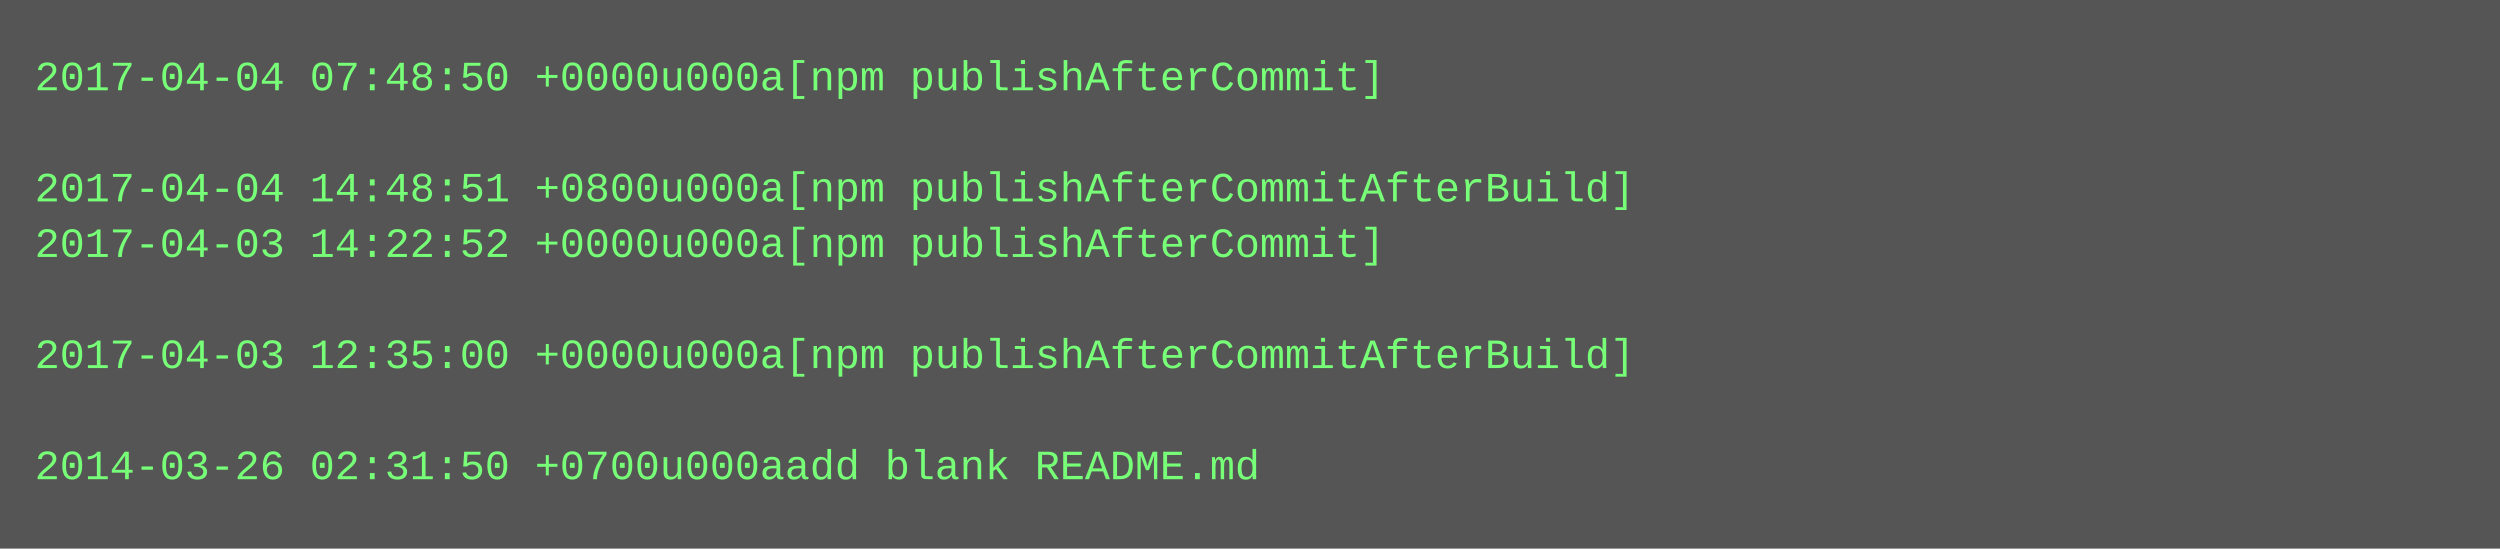
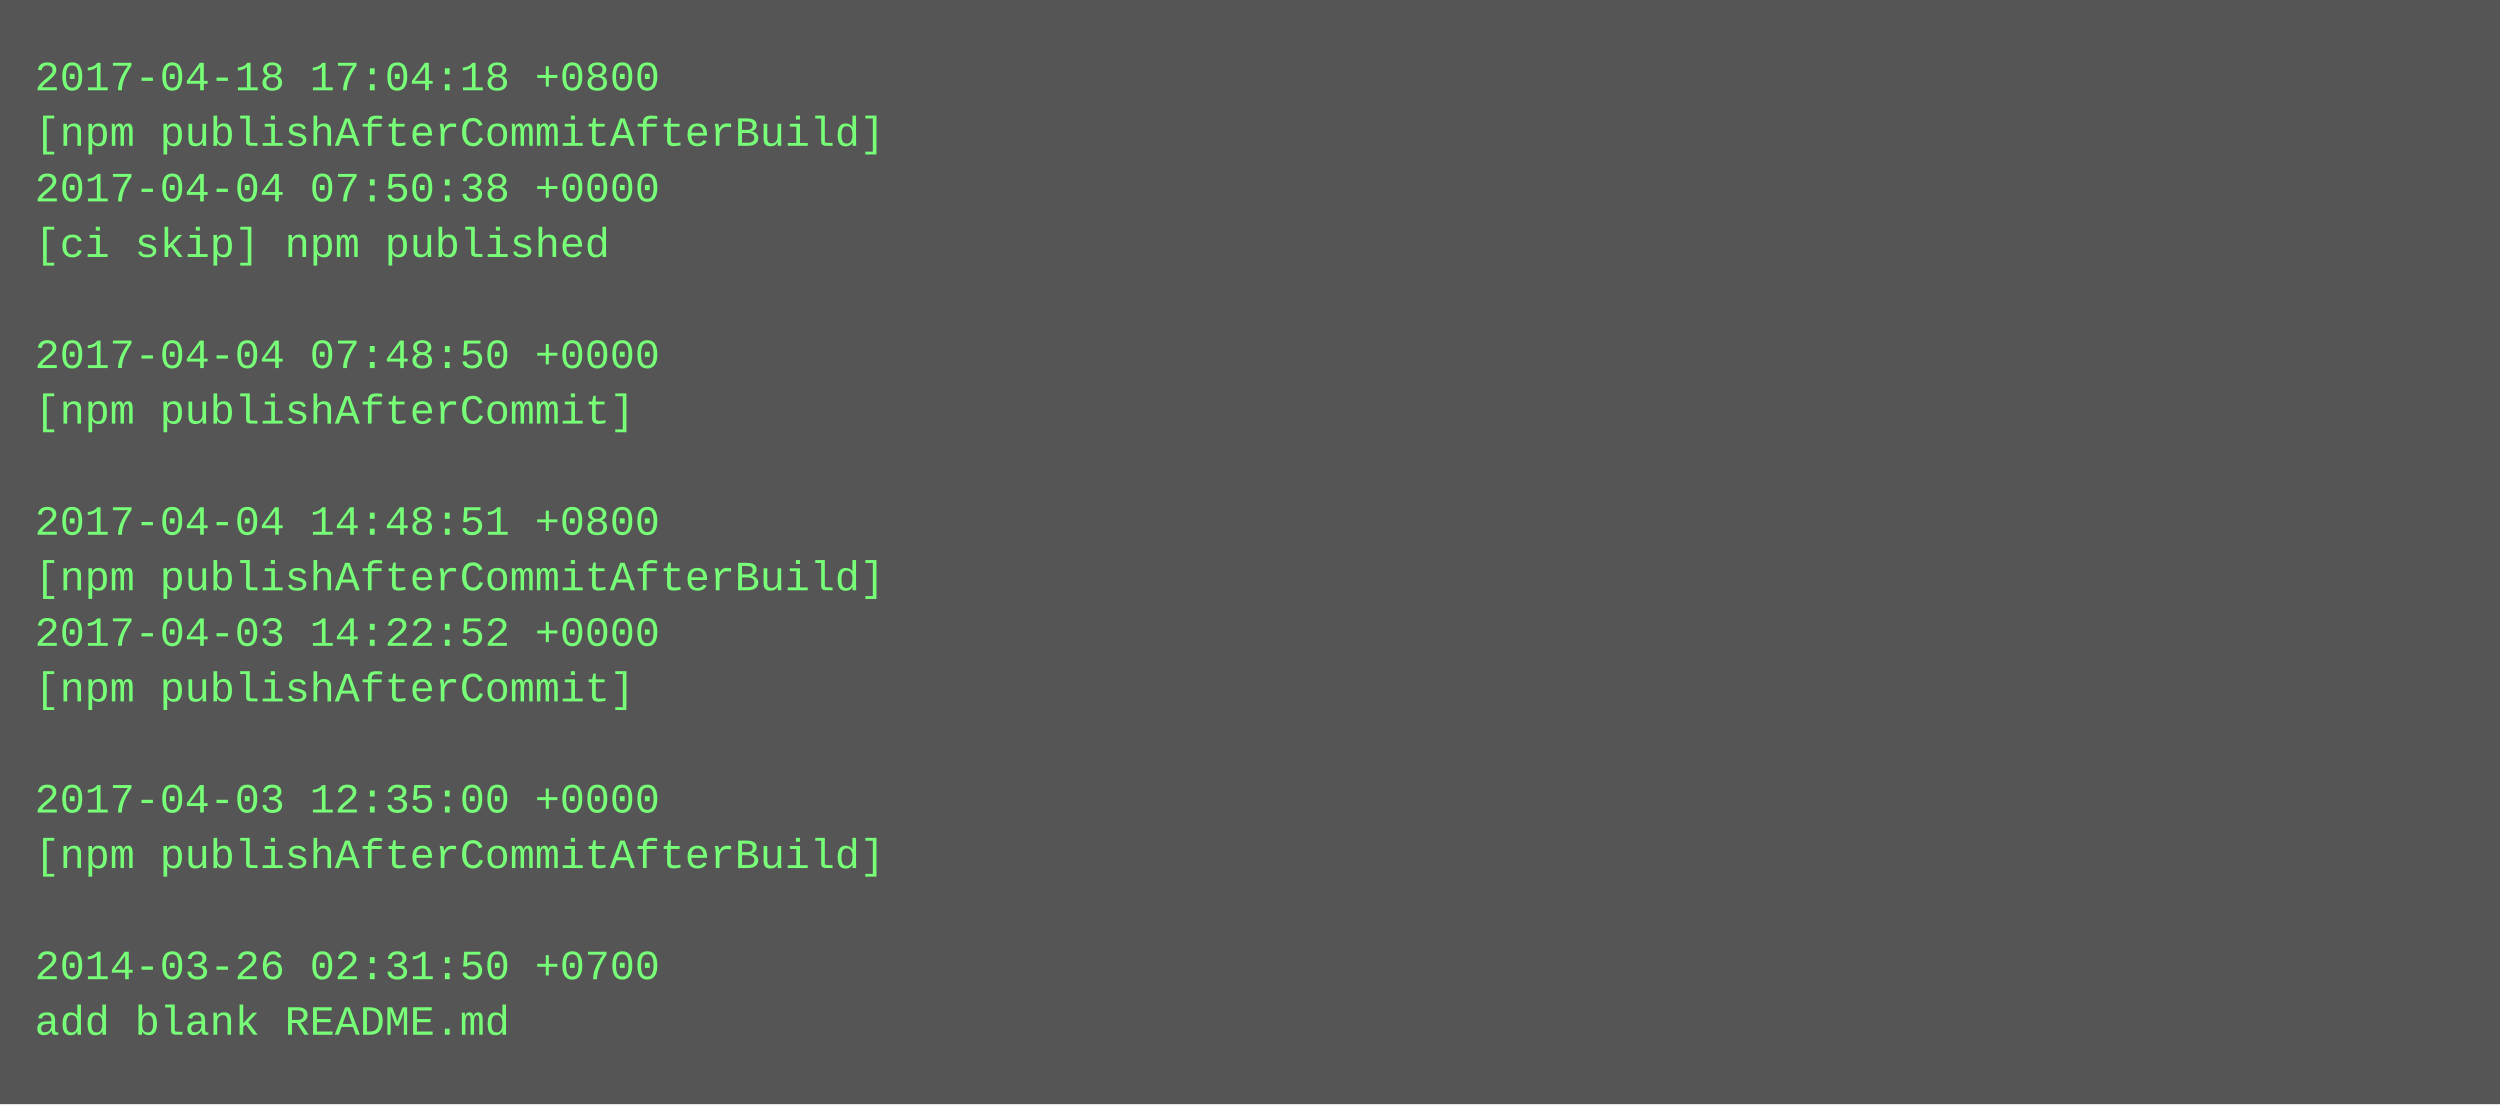
- <svg xmlns="http://www.w3.org/2000/svg" height="158" width="720">
-   <rect height="158" fill="#555" width="720" />
+ <svg xmlns="http://www.w3.org/2000/svg" height="318" width="720">
+   <rect height="318" fill="#555" width="720" />
  <text fill="#7f7" font-family="Courier New" font-size="12" xml:space="preserve">
-     <tspan x="10" y="26">2017-04-04 07:48:50 +0000u000a[npm publishAfterCommit]</tspan>
-     <tspan x="10" y="42" />
-     <tspan x="10" y="58">2017-04-04 14:48:51 +0800u000a[npm publishAfterCommitAfterBuild]</tspan>
-     <tspan x="10" y="74">2017-04-03 14:22:52 +0000u000a[npm publishAfterCommit]</tspan>
+     <tspan x="10" y="26">2017-04-18 17:04:18 +0800</tspan>
+     <tspan x="10" y="42">[npm publishAfterCommitAfterBuild]</tspan>
+     <tspan x="10" y="58">2017-04-04 07:50:38 +0000</tspan>
+     <tspan x="10" y="74">[ci skip] npm published</tspan>
    <tspan x="10" y="90" />
-     <tspan x="10" y="106">2017-04-03 12:35:00 +0000u000a[npm publishAfterCommitAfterBuild]</tspan>
-     <tspan x="10" y="122" />
-     <tspan x="10" y="138">2014-03-26 02:31:50 +0700u000aadd blank README.md</tspan>
+     <tspan x="10" y="106">2017-04-04 07:48:50 +0000</tspan>
+     <tspan x="10" y="122">[npm publishAfterCommit]</tspan>
+     <tspan x="10" y="138" />
+     <tspan x="10" y="154">2017-04-04 14:48:51 +0800</tspan>
+     <tspan x="10" y="170">[npm publishAfterCommitAfterBuild]</tspan>
+     <tspan x="10" y="186">2017-04-03 14:22:52 +0000</tspan>
+     <tspan x="10" y="202">[npm publishAfterCommit]</tspan>
+     <tspan x="10" y="218" />
+     <tspan x="10" y="234">2017-04-03 12:35:00 +0000</tspan>
+     <tspan x="10" y="250">[npm publishAfterCommitAfterBuild]</tspan>
+     <tspan x="10" y="266" />
+     <tspan x="10" y="282">2014-03-26 02:31:50 +0700</tspan>
+     <tspan x="10" y="298">add blank README.md</tspan>
  </text>
</svg>
